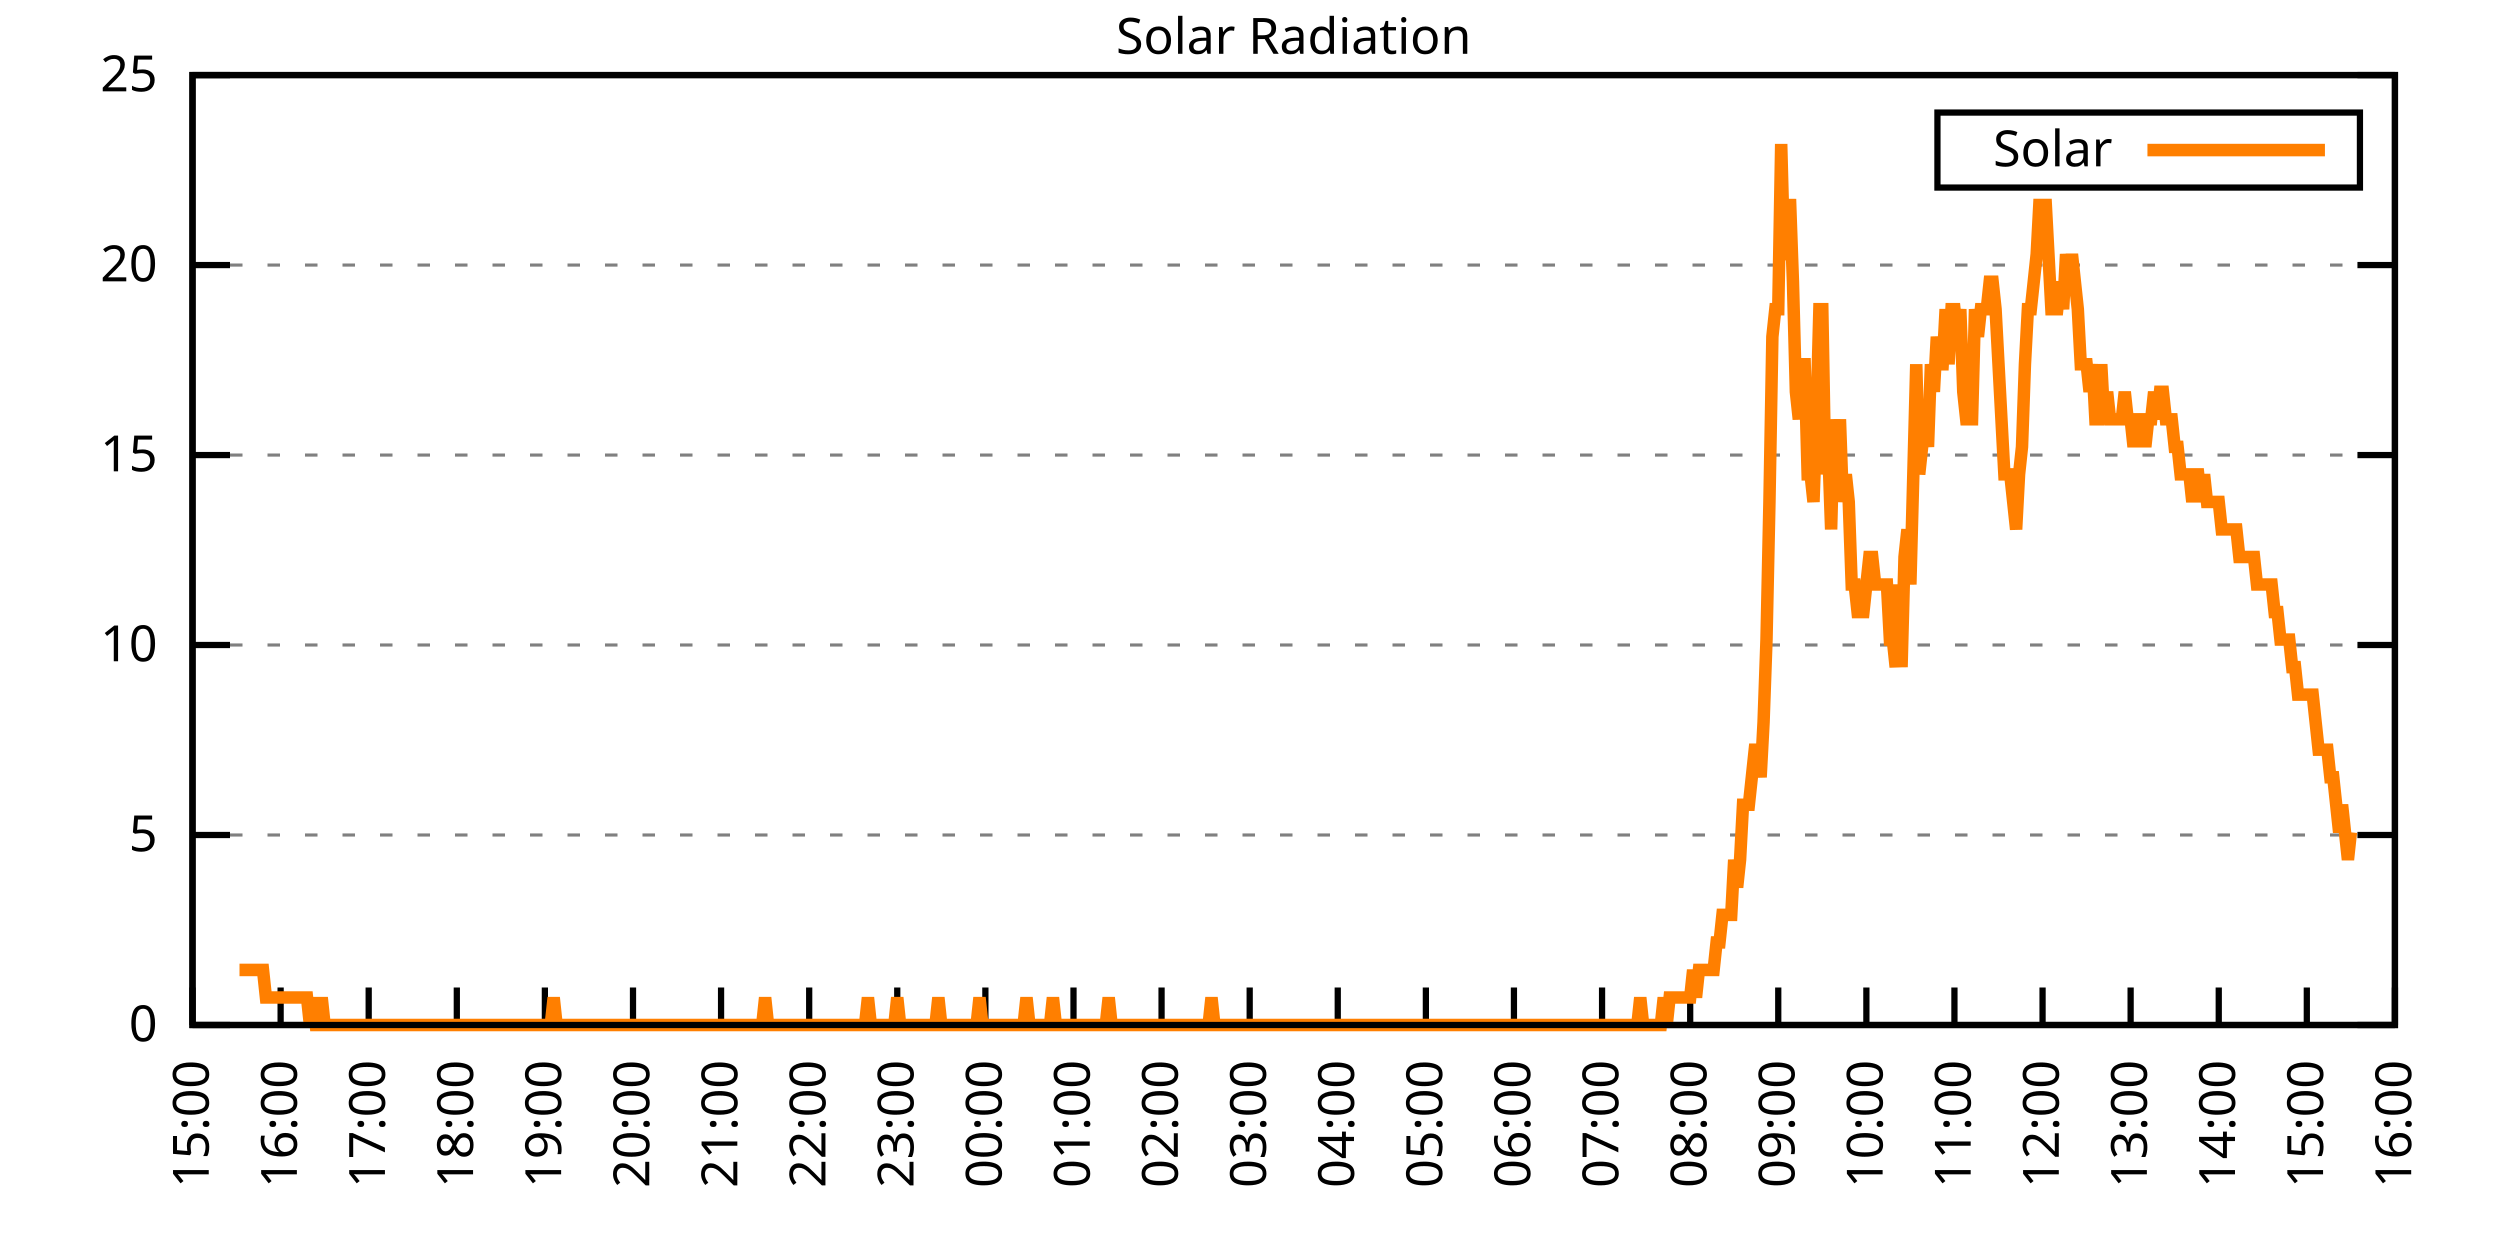
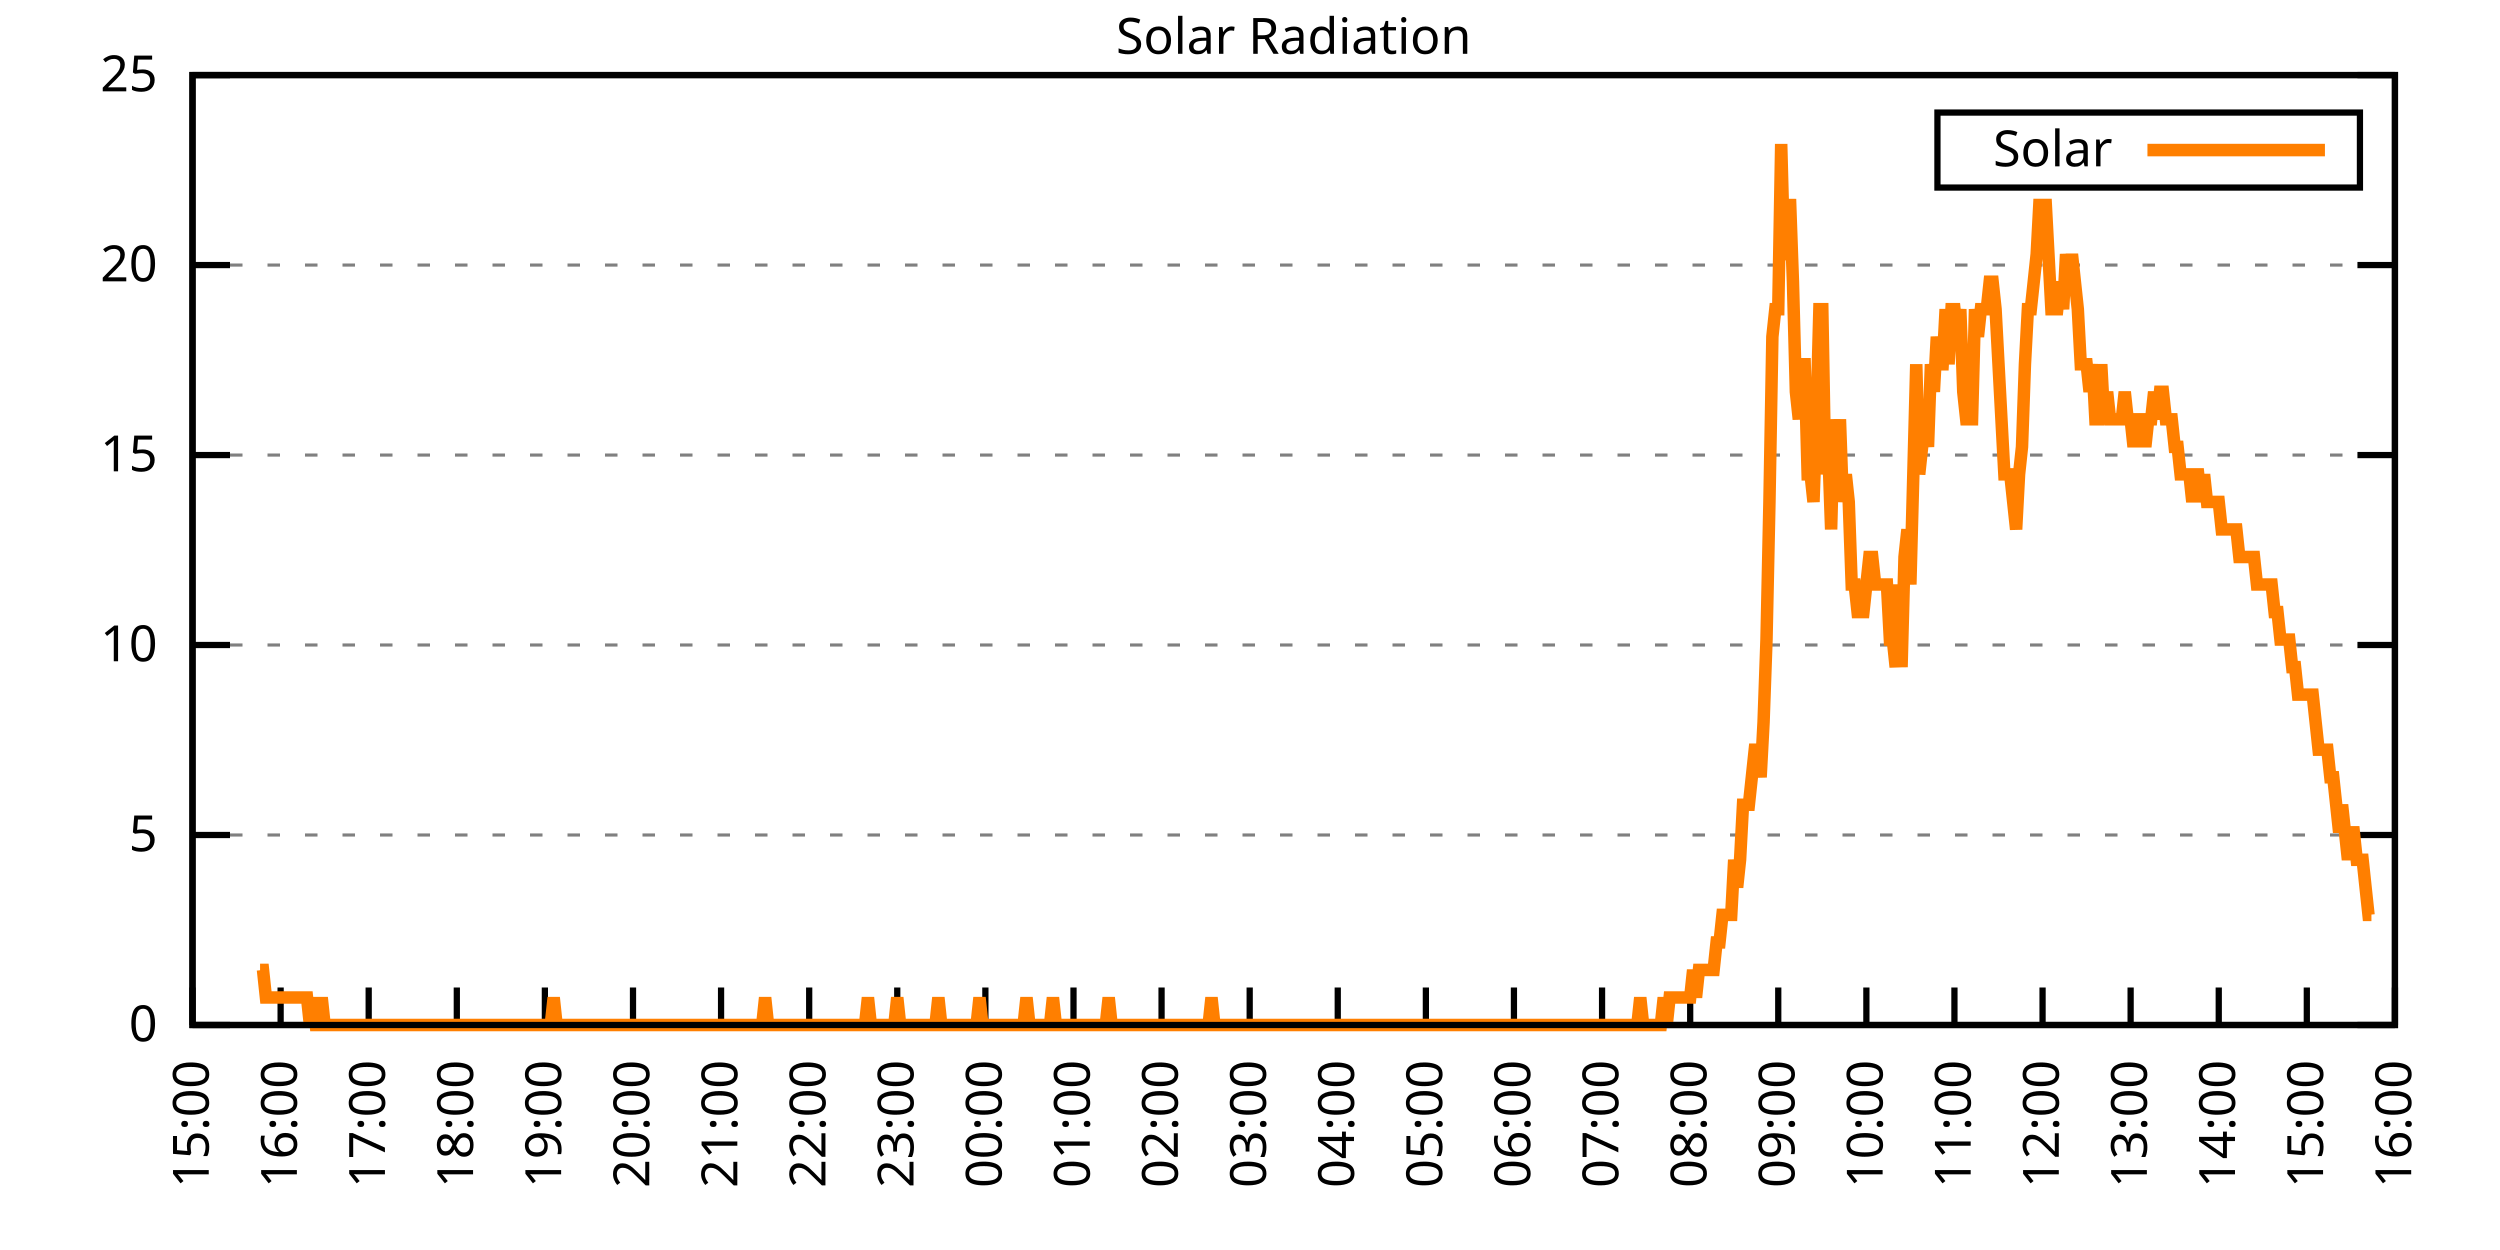
<svg xmlns="http://www.w3.org/2000/svg" xmlns:xlink="http://www.w3.org/1999/xlink" width="400" height="200" viewBox="0 0 400 200">
  <g id="gnuplot_canvas">
    <rect x="0" y="0" width="400" height="200" fill="none" />
    <defs>
      <circle id="gpDot" r="0.5" stroke-width="0.5" stroke="currentColor" />
      <path id="gpPt0" stroke-width="0.333" stroke="currentColor" d="M-1,0 h2 M0,-1 v2" />
      <path id="gpPt1" stroke-width="0.333" stroke="currentColor" d="M-1,-1 L1,1 M1,-1 L-1,1" />
      <path id="gpPt2" stroke-width="0.333" stroke="currentColor" d="M-1,0 L1,0 M0,-1 L0,1 M-1,-1 L1,1 M-1,1 L1,-1" />
      <rect id="gpPt3" stroke-width="0.333" stroke="currentColor" x="-1" y="-1" width="2" height="2" />
      <rect id="gpPt4" stroke-width="0.333" stroke="currentColor" fill="currentColor" x="-1" y="-1" width="2" height="2" />
      <circle id="gpPt5" stroke-width="0.333" stroke="currentColor" cx="0" cy="0" r="1" />
      <use xlink:href="#gpPt5" id="gpPt6" fill="currentColor" stroke="none" />
      <path id="gpPt7" stroke-width="0.333" stroke="currentColor" d="M0,-1.33 L-1.33,0.67 L1.33,0.67 z" />
      <use xlink:href="#gpPt7" id="gpPt8" fill="currentColor" stroke="none" />
      <use xlink:href="#gpPt7" id="gpPt9" stroke="currentColor" transform="rotate(180)" />
      <use xlink:href="#gpPt9" id="gpPt10" fill="currentColor" stroke="none" />
      <use xlink:href="#gpPt3" id="gpPt11" stroke="currentColor" transform="rotate(45)" />
      <use xlink:href="#gpPt11" id="gpPt12" fill="currentColor" stroke="none" />
      <path id="gpPt13" stroke-width="0.333" stroke="currentColor" d="M0,1.330 L1.265,0.411 L0.782,-1.067 L-0.782,-1.076 L-1.265,0.411 z" />
      <use xlink:href="#gpPt13" id="gpPt14" fill="currentColor" stroke="none" />
      <filter id="textbox" filterUnits="objectBoundingBox" x="0" y="0" height="1" width="1">
        <feFlood flood-color="white" flood-opacity="1" result="bgnd" />
        <feComposite in="SourceGraphic" in2="bgnd" operator="atop" />
      </filter>
      <filter id="greybox" filterUnits="objectBoundingBox" x="0" y="0" height="1" width="1">
        <feFlood flood-color="lightgrey" flood-opacity="1" result="grey" />
        <feComposite in="SourceGraphic" in2="grey" operator="atop" />
      </filter>
    </defs>
    <g fill="none" color="white" stroke="currentColor" stroke-width="1.00" stroke-linecap="butt" stroke-linejoin="miter">
</g>
    <g fill="none" color="black" stroke="currentColor" stroke-width="1.00" stroke-linecap="butt" stroke-linejoin="miter">
      <g stroke="none" shape-rendering="crispEdges">
        <polygon fill="rgb(255, 255, 255)" points="30.80,164.00 383.18,164.00 383.18,12.02 30.80,12.02 " />
      </g>
    </g>
    <g fill="none" color="black" stroke="currentColor" stroke-width="1.00" stroke-linecap="butt" stroke-linejoin="miter">
</g>
    <g fill="none" color="black" stroke="black" stroke-width="0.50" stroke-linecap="butt" stroke-linejoin="miter">
</g>
    <g fill="none" color="gray" stroke="currentColor" stroke-width="0.50" stroke-linecap="butt" stroke-linejoin="miter">
      <path stroke="gray" stroke-dasharray="2,4" class="gridline" d="M30.80,164.00 L383.19,164.00  " />
    </g>
    <g fill="none" color="gray" stroke="gray" stroke-width="1.00" stroke-linecap="butt" stroke-linejoin="miter">
</g>
    <g fill="none" color="black" stroke="currentColor" stroke-width="1.00" stroke-linecap="butt" stroke-linejoin="miter">
      <path stroke="black" d="M30.80,164.00 L36.80,164.00 M383.19,164.00 L377.19,164.00  " />
      <g transform="translate(25.20,166.60)" stroke="none" fill="black" font-family="Sans" font-size="8.00" text-anchor="end">
        <text>
          <tspan font-family="Sans"> 0</tspan>
        </text>
      </g>
    </g>
    <g fill="none" color="black" stroke="currentColor" stroke-width="1.00" stroke-linecap="butt" stroke-linejoin="miter">
</g>
    <g fill="none" color="black" stroke="black" stroke-width="0.50" stroke-linecap="butt" stroke-linejoin="miter">
</g>
    <g fill="none" color="gray" stroke="currentColor" stroke-width="0.50" stroke-linecap="butt" stroke-linejoin="miter">
      <path stroke="gray" stroke-dasharray="2,4" class="gridline" d="M30.80,133.60 L383.19,133.60  " />
    </g>
    <g fill="none" color="gray" stroke="gray" stroke-width="1.00" stroke-linecap="butt" stroke-linejoin="miter">
</g>
    <g fill="none" color="black" stroke="currentColor" stroke-width="1.00" stroke-linecap="butt" stroke-linejoin="miter">
      <path stroke="black" d="M30.80,133.60 L36.80,133.60 M383.19,133.60 L377.19,133.60  " />
      <g transform="translate(25.20,136.20)" stroke="none" fill="black" font-family="Sans" font-size="8.00" text-anchor="end">
        <text>
          <tspan font-family="Sans"> 5</tspan>
        </text>
      </g>
    </g>
    <g fill="none" color="black" stroke="currentColor" stroke-width="1.00" stroke-linecap="butt" stroke-linejoin="miter">
</g>
    <g fill="none" color="black" stroke="black" stroke-width="0.50" stroke-linecap="butt" stroke-linejoin="miter">
</g>
    <g fill="none" color="gray" stroke="currentColor" stroke-width="0.50" stroke-linecap="butt" stroke-linejoin="miter">
      <path stroke="gray" stroke-dasharray="2,4" class="gridline" d="M30.80,103.20 L383.19,103.20  " />
    </g>
    <g fill="none" color="gray" stroke="gray" stroke-width="1.00" stroke-linecap="butt" stroke-linejoin="miter">
</g>
    <g fill="none" color="black" stroke="currentColor" stroke-width="1.00" stroke-linecap="butt" stroke-linejoin="miter">
      <path stroke="black" d="M30.80,103.20 L36.80,103.20 M383.19,103.20 L377.19,103.20  " />
      <g transform="translate(25.20,105.80)" stroke="none" fill="black" font-family="Sans" font-size="8.00" text-anchor="end">
        <text>
          <tspan font-family="Sans"> 10</tspan>
        </text>
      </g>
    </g>
    <g fill="none" color="black" stroke="currentColor" stroke-width="1.00" stroke-linecap="butt" stroke-linejoin="miter">
</g>
    <g fill="none" color="black" stroke="black" stroke-width="0.50" stroke-linecap="butt" stroke-linejoin="miter">
</g>
    <g fill="none" color="gray" stroke="currentColor" stroke-width="0.50" stroke-linecap="butt" stroke-linejoin="miter">
      <path stroke="gray" stroke-dasharray="2,4" class="gridline" d="M30.80,72.81 L383.19,72.81  " />
    </g>
    <g fill="none" color="gray" stroke="gray" stroke-width="1.00" stroke-linecap="butt" stroke-linejoin="miter">
</g>
    <g fill="none" color="black" stroke="currentColor" stroke-width="1.00" stroke-linecap="butt" stroke-linejoin="miter">
      <path stroke="black" d="M30.80,72.81 L36.80,72.81 M383.19,72.81 L377.19,72.81  " />
      <g transform="translate(25.20,75.41)" stroke="none" fill="black" font-family="Sans" font-size="8.00" text-anchor="end">
        <text>
          <tspan font-family="Sans"> 15</tspan>
        </text>
      </g>
    </g>
    <g fill="none" color="black" stroke="currentColor" stroke-width="1.00" stroke-linecap="butt" stroke-linejoin="miter">
</g>
    <g fill="none" color="black" stroke="black" stroke-width="0.50" stroke-linecap="butt" stroke-linejoin="miter">
</g>
    <g fill="none" color="gray" stroke="currentColor" stroke-width="0.50" stroke-linecap="butt" stroke-linejoin="miter">
      <path stroke="gray" stroke-dasharray="2,4" class="gridline" d="M30.80,42.41 L383.19,42.41  " />
    </g>
    <g fill="none" color="gray" stroke="gray" stroke-width="1.00" stroke-linecap="butt" stroke-linejoin="miter">
</g>
    <g fill="none" color="black" stroke="currentColor" stroke-width="1.00" stroke-linecap="butt" stroke-linejoin="miter">
      <path stroke="black" d="M30.80,42.41 L36.80,42.41 M383.19,42.41 L377.19,42.41  " />
      <g transform="translate(25.20,45.01)" stroke="none" fill="black" font-family="Sans" font-size="8.00" text-anchor="end">
        <text>
          <tspan font-family="Sans"> 20</tspan>
        </text>
      </g>
    </g>
    <g fill="none" color="black" stroke="currentColor" stroke-width="1.00" stroke-linecap="butt" stroke-linejoin="miter">
</g>
    <g fill="none" color="black" stroke="black" stroke-width="0.50" stroke-linecap="butt" stroke-linejoin="miter">
</g>
    <g fill="none" color="gray" stroke="currentColor" stroke-width="0.50" stroke-linecap="butt" stroke-linejoin="miter">
      <path stroke="gray" stroke-dasharray="2,4" class="gridline" d="M30.80,12.01 L383.19,12.01  " />
    </g>
    <g fill="none" color="gray" stroke="gray" stroke-width="1.00" stroke-linecap="butt" stroke-linejoin="miter">
</g>
    <g fill="none" color="black" stroke="currentColor" stroke-width="1.00" stroke-linecap="butt" stroke-linejoin="miter">
      <path stroke="black" d="M30.80,12.01 L36.80,12.01 M383.19,12.01 L377.19,12.01  " />
      <g transform="translate(25.20,14.61)" stroke="none" fill="black" font-family="Sans" font-size="8.00" text-anchor="end">
        <text>
          <tspan font-family="Sans"> 25</tspan>
        </text>
      </g>
    </g>
    <g fill="none" color="black" stroke="currentColor" stroke-width="1.00" stroke-linecap="butt" stroke-linejoin="miter">
      <path stroke="black" d="M30.80,164.00 L30.80,158.00  " />
      <g transform="translate(33.40,169.60) rotate(270.00)" stroke="none" fill="black" font-family="Sans" font-size="8.00" text-anchor="end">
        <text>
          <tspan font-family="Sans">15:00</tspan>
        </text>
      </g>
    </g>
    <g fill="none" color="black" stroke="currentColor" stroke-width="1.00" stroke-linecap="butt" stroke-linejoin="miter">
      <path stroke="black" d="M44.90,164.00 L44.90,158.00  " />
      <g transform="translate(47.50,169.60) rotate(270.00)" stroke="none" fill="black" font-family="Sans" font-size="8.00" text-anchor="end">
        <text>
          <tspan font-family="Sans">16:00</tspan>
        </text>
      </g>
    </g>
    <g fill="none" color="black" stroke="currentColor" stroke-width="1.00" stroke-linecap="butt" stroke-linejoin="miter">
      <path stroke="black" d="M58.99,164.00 L58.99,158.00  " />
      <g transform="translate(61.59,169.60) rotate(270.00)" stroke="none" fill="black" font-family="Sans" font-size="8.00" text-anchor="end">
        <text>
          <tspan font-family="Sans">17:00</tspan>
        </text>
      </g>
    </g>
    <g fill="none" color="black" stroke="currentColor" stroke-width="1.00" stroke-linecap="butt" stroke-linejoin="miter">
      <path stroke="black" d="M73.09,164.00 L73.09,158.00  " />
      <g transform="translate(75.69,169.60) rotate(270.00)" stroke="none" fill="black" font-family="Sans" font-size="8.00" text-anchor="end">
        <text>
          <tspan font-family="Sans">18:00</tspan>
        </text>
      </g>
    </g>
    <g fill="none" color="black" stroke="currentColor" stroke-width="1.00" stroke-linecap="butt" stroke-linejoin="miter">
      <path stroke="black" d="M87.18,164.00 L87.18,158.00  " />
      <g transform="translate(89.78,169.60) rotate(270.00)" stroke="none" fill="black" font-family="Sans" font-size="8.00" text-anchor="end">
        <text>
          <tspan font-family="Sans">19:00</tspan>
        </text>
      </g>
    </g>
    <g fill="none" color="black" stroke="currentColor" stroke-width="1.00" stroke-linecap="butt" stroke-linejoin="miter">
      <path stroke="black" d="M101.28,164.00 L101.28,158.00  " />
      <g transform="translate(103.88,169.60) rotate(270.00)" stroke="none" fill="black" font-family="Sans" font-size="8.00" text-anchor="end">
        <text>
          <tspan font-family="Sans">20:00</tspan>
        </text>
      </g>
    </g>
    <g fill="none" color="black" stroke="currentColor" stroke-width="1.00" stroke-linecap="butt" stroke-linejoin="miter">
      <path stroke="black" d="M115.37,164.00 L115.37,158.00  " />
      <g transform="translate(117.97,169.60) rotate(270.00)" stroke="none" fill="black" font-family="Sans" font-size="8.00" text-anchor="end">
        <text>
          <tspan font-family="Sans">21:00</tspan>
        </text>
      </g>
    </g>
    <g fill="none" color="black" stroke="currentColor" stroke-width="1.00" stroke-linecap="butt" stroke-linejoin="miter">
      <path stroke="black" d="M129.47,164.00 L129.47,158.00  " />
      <g transform="translate(132.07,169.60) rotate(270.00)" stroke="none" fill="black" font-family="Sans" font-size="8.00" text-anchor="end">
        <text>
          <tspan font-family="Sans">22:00</tspan>
        </text>
      </g>
    </g>
    <g fill="none" color="black" stroke="currentColor" stroke-width="1.00" stroke-linecap="butt" stroke-linejoin="miter">
      <path stroke="black" d="M143.56,164.00 L143.56,158.00  " />
      <g transform="translate(146.16,169.60) rotate(270.00)" stroke="none" fill="black" font-family="Sans" font-size="8.00" text-anchor="end">
        <text>
          <tspan font-family="Sans">23:00</tspan>
        </text>
      </g>
    </g>
    <g fill="none" color="black" stroke="currentColor" stroke-width="1.00" stroke-linecap="butt" stroke-linejoin="miter">
      <path stroke="black" d="M157.66,164.00 L157.66,158.00  " />
      <g transform="translate(160.26,169.60) rotate(270.00)" stroke="none" fill="black" font-family="Sans" font-size="8.00" text-anchor="end">
        <text>
          <tspan font-family="Sans">00:00</tspan>
        </text>
      </g>
    </g>
    <g fill="none" color="black" stroke="currentColor" stroke-width="1.00" stroke-linecap="butt" stroke-linejoin="miter">
      <path stroke="black" d="M171.76,164.00 L171.76,158.00  " />
      <g transform="translate(174.36,169.60) rotate(270.00)" stroke="none" fill="black" font-family="Sans" font-size="8.00" text-anchor="end">
        <text>
          <tspan font-family="Sans">01:00</tspan>
        </text>
      </g>
    </g>
    <g fill="none" color="black" stroke="currentColor" stroke-width="1.00" stroke-linecap="butt" stroke-linejoin="miter">
      <path stroke="black" d="M185.85,164.00 L185.85,158.00  " />
      <g transform="translate(188.45,169.60) rotate(270.00)" stroke="none" fill="black" font-family="Sans" font-size="8.00" text-anchor="end">
        <text>
          <tspan font-family="Sans">02:00</tspan>
        </text>
      </g>
    </g>
    <g fill="none" color="black" stroke="currentColor" stroke-width="1.00" stroke-linecap="butt" stroke-linejoin="miter">
      <path stroke="black" d="M199.95,164.00 L199.95,158.00  " />
      <g transform="translate(202.55,169.60) rotate(270.00)" stroke="none" fill="black" font-family="Sans" font-size="8.00" text-anchor="end">
        <text>
          <tspan font-family="Sans">03:00</tspan>
        </text>
      </g>
    </g>
    <g fill="none" color="black" stroke="currentColor" stroke-width="1.00" stroke-linecap="butt" stroke-linejoin="miter">
      <path stroke="black" d="M214.04,164.00 L214.04,158.00  " />
      <g transform="translate(216.64,169.60) rotate(270.00)" stroke="none" fill="black" font-family="Sans" font-size="8.00" text-anchor="end">
        <text>
          <tspan font-family="Sans">04:00</tspan>
        </text>
      </g>
    </g>
    <g fill="none" color="black" stroke="currentColor" stroke-width="1.00" stroke-linecap="butt" stroke-linejoin="miter">
      <path stroke="black" d="M228.14,164.00 L228.14,158.00  " />
      <g transform="translate(230.74,169.60) rotate(270.00)" stroke="none" fill="black" font-family="Sans" font-size="8.00" text-anchor="end">
        <text>
          <tspan font-family="Sans">05:00</tspan>
        </text>
      </g>
    </g>
    <g fill="none" color="black" stroke="currentColor" stroke-width="1.00" stroke-linecap="butt" stroke-linejoin="miter">
      <path stroke="black" d="M242.23,164.00 L242.23,158.00  " />
      <g transform="translate(244.83,169.60) rotate(270.00)" stroke="none" fill="black" font-family="Sans" font-size="8.00" text-anchor="end">
        <text>
          <tspan font-family="Sans">06:00</tspan>
        </text>
      </g>
    </g>
    <g fill="none" color="black" stroke="currentColor" stroke-width="1.00" stroke-linecap="butt" stroke-linejoin="miter">
      <path stroke="black" d="M256.33,164.00 L256.33,158.00  " />
      <g transform="translate(258.93,169.60) rotate(270.00)" stroke="none" fill="black" font-family="Sans" font-size="8.00" text-anchor="end">
        <text>
          <tspan font-family="Sans">07:00</tspan>
        </text>
      </g>
    </g>
    <g fill="none" color="black" stroke="currentColor" stroke-width="1.00" stroke-linecap="butt" stroke-linejoin="miter">
      <path stroke="black" d="M270.43,164.00 L270.43,158.00  " />
      <g transform="translate(273.03,169.60) rotate(270.00)" stroke="none" fill="black" font-family="Sans" font-size="8.00" text-anchor="end">
        <text>
          <tspan font-family="Sans">08:00</tspan>
        </text>
      </g>
    </g>
    <g fill="none" color="black" stroke="currentColor" stroke-width="1.00" stroke-linecap="butt" stroke-linejoin="miter">
      <path stroke="black" d="M284.52,164.00 L284.52,158.00  " />
      <g transform="translate(287.12,169.60) rotate(270.00)" stroke="none" fill="black" font-family="Sans" font-size="8.00" text-anchor="end">
        <text>
          <tspan font-family="Sans">09:00</tspan>
        </text>
      </g>
    </g>
    <g fill="none" color="black" stroke="currentColor" stroke-width="1.00" stroke-linecap="butt" stroke-linejoin="miter">
      <path stroke="black" d="M298.62,164.00 L298.62,158.00  " />
      <g transform="translate(301.22,169.60) rotate(270.00)" stroke="none" fill="black" font-family="Sans" font-size="8.00" text-anchor="end">
        <text>
          <tspan font-family="Sans">10:00</tspan>
        </text>
      </g>
    </g>
    <g fill="none" color="black" stroke="currentColor" stroke-width="1.00" stroke-linecap="butt" stroke-linejoin="miter">
      <path stroke="black" d="M312.71,164.00 L312.71,158.00  " />
      <g transform="translate(315.31,169.60) rotate(270.00)" stroke="none" fill="black" font-family="Sans" font-size="8.00" text-anchor="end">
        <text>
          <tspan font-family="Sans">11:00</tspan>
        </text>
      </g>
    </g>
    <g fill="none" color="black" stroke="currentColor" stroke-width="1.00" stroke-linecap="butt" stroke-linejoin="miter">
      <path stroke="black" d="M326.81,164.00 L326.81,158.00  " />
      <g transform="translate(329.41,169.60) rotate(270.00)" stroke="none" fill="black" font-family="Sans" font-size="8.00" text-anchor="end">
        <text>
          <tspan font-family="Sans">12:00</tspan>
        </text>
      </g>
    </g>
    <g fill="none" color="black" stroke="currentColor" stroke-width="1.00" stroke-linecap="butt" stroke-linejoin="miter">
      <path stroke="black" d="M340.90,164.00 L340.90,158.00  " />
      <g transform="translate(343.50,169.60) rotate(270.00)" stroke="none" fill="black" font-family="Sans" font-size="8.00" text-anchor="end">
        <text>
          <tspan font-family="Sans">13:00</tspan>
        </text>
      </g>
    </g>
    <g fill="none" color="black" stroke="currentColor" stroke-width="1.00" stroke-linecap="butt" stroke-linejoin="miter">
      <path stroke="black" d="M355.00,164.00 L355.00,158.00  " />
      <g transform="translate(357.60,169.60) rotate(270.00)" stroke="none" fill="black" font-family="Sans" font-size="8.00" text-anchor="end">
        <text>
          <tspan font-family="Sans">14:00</tspan>
        </text>
      </g>
    </g>
    <g fill="none" color="black" stroke="currentColor" stroke-width="1.00" stroke-linecap="butt" stroke-linejoin="miter">
      <path stroke="black" d="M369.09,164.00 L369.09,158.00  " />
      <g transform="translate(371.69,169.60) rotate(270.00)" stroke="none" fill="black" font-family="Sans" font-size="8.00" text-anchor="end">
        <text>
          <tspan font-family="Sans">15:00</tspan>
        </text>
      </g>
    </g>
    <g fill="none" color="black" stroke="currentColor" stroke-width="1.00" stroke-linecap="butt" stroke-linejoin="miter">
      <path stroke="black" d="M383.19,164.00 L383.19,158.00  " />
      <g transform="translate(385.79,169.60) rotate(270.00)" stroke="none" fill="black" font-family="Sans" font-size="8.00" text-anchor="end">
        <text>
          <tspan font-family="Sans">16:00</tspan>
        </text>
      </g>
    </g>
    <g fill="none" color="black" stroke="currentColor" stroke-width="1.00" stroke-linecap="butt" stroke-linejoin="miter">
</g>
    <g fill="none" color="black" stroke="currentColor" stroke-width="1.00" stroke-linecap="butt" stroke-linejoin="miter">
      <path stroke="black" d="M30.80,12.01 L30.80,164.00 L383.19,164.00 L383.19,12.01 L30.80,12.01 Z  " />
    </g>
    <g fill="none" color="black" stroke="currentColor" stroke-width="1.00" stroke-linecap="butt" stroke-linejoin="miter">
</g>
    <g fill="none" color="black" stroke="currentColor" stroke-width="1.00" stroke-linecap="butt" stroke-linejoin="miter">
      <path stroke="black" d="M309.99,30.01 L309.99,18.01 L377.59,18.01 L377.59,30.01 L309.99,30.01 Z  " />
    </g>
    <g id="Solar_Radiation_plot_1">
      <g fill="none" color="white" stroke="black" stroke-width="2.00" stroke-linecap="butt" stroke-linejoin="miter">
</g>
      <g fill="none" color="black" stroke="currentColor" stroke-width="2.00" stroke-linecap="butt" stroke-linejoin="miter">
        <g transform="translate(337.99,26.61)" stroke="none" fill="black" font-family="Sans" font-size="8.00" text-anchor="end">
          <text>
            <tspan font-family="Sans">Solar</tspan>
          </text>
        </g>
      </g>
      <g fill="none" color="black" stroke="currentColor" stroke-width="2.00" stroke-linecap="butt" stroke-linejoin="miter">
-         <path stroke="rgb(255, 127,   0)" d="M343.59,24.01 L371.99,24.01 M38.32,155.19 L38.79,155.19 L39.26,155.19 L39.73,155.19 L40.20,155.19 L40.67,155.19   L41.14,155.19 L41.61,155.19 L42.08,155.19 L42.55,159.60 L43.02,159.60 L43.49,159.60 L43.96,159.60 L44.43,159.60   L44.90,159.60 L45.37,159.60 L45.84,159.60 L46.31,159.60 L46.78,159.60 L47.24,159.60 L47.71,159.60 L48.18,159.60   L48.65,159.60 L49.12,159.60 L49.59,164.00 L50.06,159.60 L50.53,164.00 L51.00,164.00 L51.47,159.60 L51.94,164.00   L52.41,164.00 L52.88,164.00 L53.35,164.00 L53.82,164.00 L54.29,164.00 L54.76,164.00 L55.23,164.00 L55.70,164.00   L56.17,164.00 L56.64,164.00 L57.11,164.00 L57.58,164.00 L58.05,164.00 L58.52,164.00 L58.99,164.00 L59.46,164.00   L59.93,164.00 L60.40,164.00 L60.87,164.00 L61.34,164.00 L61.81,164.00 L62.28,164.00 L62.75,164.00 L63.22,164.00   L63.69,164.00 L64.16,164.00 L64.63,164.00 L65.10,164.00 L65.57,164.00 L66.04,164.00 L66.51,164.00 L66.98,164.00   L67.45,164.00 L67.92,164.00 L68.39,164.00 L68.86,164.00 L69.33,164.00 L69.80,164.00 L70.27,164.00 L70.74,164.00   L71.21,164.00 L71.68,164.00 L72.15,164.00 L72.62,164.00 L73.09,164.00 L73.56,164.00 L74.03,164.00 L74.50,164.00   L74.97,164.00 L75.44,164.00 L75.91,164.00 L76.38,164.00 L76.85,164.00 L77.32,164.00 L77.79,164.00 L78.26,164.00   L78.73,164.00 L79.19,164.00 L79.66,164.00 L80.13,164.00 L80.60,164.00 L81.07,164.00 L81.54,164.00 L82.01,164.00   L82.48,164.00 L82.95,164.00 L83.42,164.00 L83.89,164.00 L84.36,164.00 L84.83,164.00 L85.30,164.00 L85.77,164.00   L86.24,164.00 L86.71,164.00 L87.18,164.00 L87.65,164.00 L88.12,164.00 L88.59,159.60 L89.06,164.00 L89.53,164.00   L90.00,164.00 L90.47,164.00 L90.94,164.00 L91.41,164.00 L91.88,164.00 L92.35,164.00 L92.82,164.00 L93.29,164.00   L93.76,164.00 L94.23,164.00 L94.70,164.00 L95.17,164.00 L95.64,164.00 L96.11,164.00 L96.58,164.00 L97.05,164.00   L97.52,164.00 L97.99,164.00 L98.46,164.00 L98.93,164.00 L99.40,164.00 L99.87,164.00 L100.34,164.00 L100.81,164.00   L101.28,164.00 L101.75,164.00 L102.22,164.00 L102.69,164.00 L103.16,164.00 L103.63,164.00 L104.10,164.00 L104.57,164.00   L105.04,164.00 L105.51,164.00 L105.98,164.00 L106.45,164.00 L106.92,164.00 L107.39,164.00 L107.86,164.00 L108.33,164.00   L108.80,164.00 L109.27,164.00 L109.74,164.00 L110.21,164.00 L110.68,164.00 L111.14,164.00 L111.61,164.00 L112.08,164.00   L112.55,164.00 L113.02,164.00 L113.49,164.00 L113.96,164.00 L114.43,164.00 L114.90,164.00 L115.37,164.00 L115.84,164.00   L116.31,164.00 L116.78,164.00 L117.25,164.00 L117.72,164.00 L118.19,164.00 L118.66,164.00 L119.13,164.00 L119.60,164.00   L120.07,164.00 L120.54,164.00 L121.01,164.00 L121.48,164.00 L121.95,164.00 L122.42,159.60 L122.89,164.00 L123.36,164.00   L123.83,164.00 L124.30,164.00 L124.77,164.00 L125.24,164.00 L125.71,164.00 L126.18,164.00 L126.65,164.00 L127.12,164.00   L127.59,164.00 L128.06,164.00 L128.53,164.00 L129.00,164.00 L129.47,164.00 L129.94,164.00 L130.41,164.00 L130.88,164.00   L131.35,164.00 L131.82,164.00 L132.29,164.00 L132.76,164.00 L133.23,164.00 L133.70,164.00 L134.17,164.00 L134.64,164.00   L135.11,164.00 L135.58,164.00 L136.05,164.00 L136.52,164.00 L136.99,164.00 L137.46,164.00 L137.93,164.00 L138.40,164.00   L138.87,159.60 L139.34,164.00 L139.81,164.00 L140.28,164.00 L140.75,164.00 L141.22,164.00 L141.69,164.00 L142.16,164.00   L142.63,164.00 L143.09,164.00 L143.56,159.60 L144.03,164.00 L144.50,164.00 L144.97,164.00 L145.44,164.00 L145.91,164.00   L146.38,164.00 L146.85,164.00 L147.32,164.00 L147.79,164.00 L148.26,164.00 L148.73,164.00 L149.20,164.00 L149.67,164.00   L150.14,159.60 L150.61,164.00 L151.08,164.00 L151.55,164.00 L152.02,164.00 L152.49,164.00 L152.96,164.00 L153.43,164.00   L153.90,164.00 L154.37,164.00 L154.84,164.00 L155.31,164.00 L155.78,164.00 L156.25,164.00 L156.72,159.60 L157.19,164.00   L157.66,164.00 L158.13,164.00 L158.60,164.00 L159.07,164.00 L159.54,164.00 L160.01,164.00 L160.48,164.00 L160.95,164.00   L161.42,164.00 L161.89,164.00 L162.36,164.00 L162.83,164.00 L163.30,164.00 L163.77,164.00 L164.24,159.60 L164.71,164.00   L165.18,164.00 L165.65,164.00 L166.12,164.00 L166.59,164.00 L167.06,164.00 L167.53,164.00 L168.00,164.00 L168.47,159.60   L168.94,164.00 L169.41,164.00 L169.88,164.00 L170.35,164.00 L170.82,164.00 L171.29,164.00 L171.76,164.00 L172.23,164.00   L172.70,164.00 L173.17,164.00 L173.64,164.00 L174.11,164.00 L174.58,164.00 L175.04,164.00 L175.51,164.00 L175.98,164.00   L176.45,164.00 L176.92,164.00 L177.39,159.60 L177.86,164.00 L178.33,164.00 L178.80,164.00 L179.27,164.00 L179.74,164.00   L180.21,164.00 L180.68,164.00 L181.15,164.00 L181.62,164.00 L182.09,164.00 L182.56,164.00 L183.03,164.00 L183.50,164.00   L183.97,164.00 L184.44,164.00 L184.91,164.00 L185.38,164.00 L185.85,164.00 L186.32,164.00 L186.79,164.00 L187.26,164.00   L187.73,164.00 L188.20,164.00 L188.67,164.00 L189.14,164.00 L189.61,164.00 L190.08,164.00 L190.55,164.00 L191.02,164.00   L191.49,164.00 L191.96,164.00 L192.43,164.00 L192.90,164.00 L193.37,164.00 L193.84,159.60 L194.31,164.00 L194.78,164.00   L195.25,164.00 L195.72,164.00 L196.19,164.00 L196.66,164.00 L197.13,164.00 L197.60,164.00 L198.07,164.00 L198.54,164.00   L199.01,164.00 L199.48,164.00 L199.95,164.00 L200.42,164.00 L200.89,164.00 L201.36,164.00 L201.83,164.00 L202.30,164.00   L202.77,164.00 L203.24,164.00 L203.71,164.00 L204.18,164.00 L204.65,164.00 L205.12,164.00 L205.59,164.00 L206.06,164.00   L206.53,164.00 L207.00,164.00 L207.46,164.00 L207.93,164.00 L208.40,164.00 L208.87,164.00 L209.34,164.00 L209.81,164.00   L210.28,164.00 L210.75,164.00 L211.22,164.00 L211.69,164.00 L212.16,164.00 L212.63,164.00 L213.10,164.00 L213.57,164.00   L214.04,164.00 L214.51,164.00 L214.98,164.00 L215.45,164.00 L215.92,164.00 L216.39,164.00 L216.86,164.00 L217.33,164.00   L217.80,164.00 L218.27,164.00 L218.74,164.00 L219.21,164.00 L219.68,164.00 L220.15,164.00 L220.62,164.00 L221.09,164.00   L221.56,164.00 L222.03,164.00 L222.50,164.00 L222.97,164.00 L223.44,164.00 L223.91,164.00 L224.38,164.00 L224.85,164.00   L225.32,164.00 L225.79,164.00 L226.26,164.00 L226.73,164.00 L227.20,164.00 L227.67,164.00 L228.14,164.00 L228.61,164.00   L229.08,164.00 L229.55,164.00 L230.02,164.00 L230.49,164.00 L230.96,164.00 L231.43,164.00 L231.90,164.00 L232.37,164.00   L232.84,164.00 L233.31,164.00 L233.78,164.00 L234.25,164.00 L234.72,164.00 L235.19,164.00 L235.66,164.00 L236.13,164.00   L236.60,164.00 L237.07,164.00 L237.54,164.00 L238.01,164.00 L238.48,164.00 L238.95,164.00 L239.41,164.00 L239.88,164.00   L240.35,164.00 L240.82,164.00 L241.29,164.00 L241.76,164.00 L242.23,164.00 L242.70,164.00 L243.17,164.00 L243.64,164.00   L244.11,164.00 L244.58,164.00 L245.05,164.00 L245.52,164.00 L245.99,164.00 L246.46,164.00 L246.93,164.00 L247.40,164.00   L247.87,164.00 L248.34,164.00 L248.81,164.00 L249.28,164.00 L249.75,164.00 L250.22,164.00 L250.69,164.00 L251.16,164.00   L251.63,164.00 L252.10,164.00 L252.57,164.00 L253.04,164.00 L253.51,164.00 L253.98,164.00 L254.45,164.00 L254.92,164.00   L255.39,164.00 L255.86,164.00 L256.33,164.00 L256.80,164.00 L257.27,164.00 L257.74,164.00 L258.21,164.00 L258.68,164.00   L259.15,164.00 L259.62,164.00 L260.09,164.00 L260.56,164.00 L261.03,164.00 L261.50,164.00 L261.97,164.00 L262.44,159.60   L262.91,164.00 L263.38,164.00 L263.85,164.00 L264.32,164.00 L264.79,164.00 L265.26,164.00 L265.73,164.00 L266.20,159.60   L266.67,164.00 L267.14,159.60 L267.61,159.60 L268.08,159.60 L268.55,159.60 L269.02,159.60 L269.49,159.60 L269.96,159.60   L270.43,159.60 L270.90,155.19 L271.36,159.60 L271.83,155.19 L272.30,155.19 L272.77,155.19 L273.24,155.19 L273.71,155.19   L274.18,155.19 L274.65,150.79 L275.12,150.79 L275.59,146.38 L276.06,146.38 L276.53,146.38 L277.00,146.38 L277.47,137.57   L277.94,141.98 L278.41,137.57 L278.88,128.76 L279.35,128.76 L279.82,128.76 L280.29,124.36 L280.76,119.95 L281.23,119.95   L281.70,124.36 L282.17,115.55 L282.64,102.33 L283.11,80.31 L283.58,53.88 L284.05,49.47 L284.52,49.47 L284.99,23.04   L285.46,40.66 L285.93,40.66 L286.40,31.85 L286.87,45.07 L287.34,62.69 L287.81,67.09 L288.28,58.28 L288.75,58.28   L289.22,75.90 L289.69,75.90 L290.16,80.31 L290.63,67.09 L291.10,49.47 L291.57,49.47 L292.04,75.90 L292.51,71.50   L292.98,84.71 L293.45,67.09 L293.92,75.90 L294.39,67.09 L294.86,80.31 L295.33,75.90 L295.80,80.31 L296.27,93.52   L296.74,93.52 L297.21,97.93 L297.68,97.93 L298.15,97.93 L298.62,93.52 L299.09,89.12 L299.56,89.12 L300.03,93.52   L300.50,93.52 L300.97,93.52 L301.44,93.52 L301.91,93.52 L302.38,102.33 L302.85,102.33 L303.31,106.74 L303.78,93.52   L304.25,106.74 L304.72,89.12 L305.19,84.71 L305.66,93.52 L306.13,75.90 L306.60,58.28 L307.07,75.90 L307.54,71.50   L308.01,67.09 L308.48,71.50 L308.95,58.28 L309.42,62.69 L309.89,53.88 L310.36,58.28 L310.83,58.28 L311.30,49.47   L311.77,58.28 L312.24,49.47 L312.71,49.47 L313.18,53.88 L313.65,49.47 L314.12,62.69 L314.59,67.09 L315.06,67.09   L315.53,67.09 L316.00,49.47 L316.47,53.88 L316.94,49.47 L317.41,49.47 L317.88,49.47 L318.35,45.07 L318.82,45.07   L319.29,49.47 L319.76,58.28 L320.23,67.09 L320.70,75.90 L321.17,75.90 L321.64,75.90 L322.11,80.31 L322.58,84.71   L323.05,75.90 L323.52,71.50 L323.99,58.28 L324.46,49.47 L324.93,49.47 L325.40,45.07 L325.87,40.66 L326.34,31.85   L326.81,40.66 L327.28,31.85 L327.75,40.66 L328.22,49.47 L328.69,49.47 L329.16,49.47 L329.63,45.07 L330.10,49.47   L330.57,40.66 L331.04,45.07 L331.51,40.66 L331.98,45.07 L332.45,49.47 L332.92,58.28 L333.39,58.28 L333.86,58.28   L334.33,62.69 L334.80,58.28 L335.26,67.09 L335.73,67.09 L336.20,58.28 L336.67,67.09 L337.14,62.69 L337.61,67.09   L338.08,67.09 L338.55,67.09 L339.02,67.09 L339.49,67.09 L339.96,62.69 L340.43,67.09 L340.90,67.09 L341.37,71.50   L341.84,67.09 L342.31,67.09 L342.78,67.09 L343.25,71.50 L343.72,67.09 L344.19,67.09 L344.66,62.69 L345.13,67.09   L345.60,62.69 L346.07,62.69 L346.54,67.09 L347.01,67.09 L347.48,67.09 L347.95,71.50 L348.42,71.50 L348.89,75.90   L349.36,75.90 L349.83,75.90 L350.30,75.90 L350.77,80.31 L351.24,75.90 L351.71,75.90 L352.18,80.31 L352.65,75.90   L353.12,80.31 L353.59,80.31 L354.06,80.31 L354.53,80.31 L355.00,80.31 L355.47,84.71 L355.94,84.71 L356.41,84.71   L356.88,84.71 L357.35,84.71 L357.82,84.71 L358.29,89.12 L358.76,89.12 L359.23,89.12 L359.70,89.12 L360.17,89.12   L360.64,89.12 L361.11,93.52 L361.58,93.52 L362.05,93.52 L362.52,93.52 L362.99,93.52 L363.46,93.52 L363.93,97.93   L364.40,97.93 L364.87,102.33 L365.34,102.33 L365.81,102.33 L366.28,102.33 L366.75,106.74 L367.21,106.74 L367.68,111.14   L368.15,111.14 L368.62,111.14 L369.09,111.14 L369.56,111.14 L370.03,111.14 L370.50,115.55 L370.97,119.95 L371.44,119.95   L371.91,119.95 L372.38,119.95 L372.85,124.36 L373.32,124.36 L373.79,128.76 L374.26,133.17 L374.73,128.76 L375.20,133.17   L375.67,137.57 L376.14,133.17  " />
+         <path stroke="rgb(255, 127,   0)" d="M343.59,24.01 L371.99,24.01 M41.61,155.19 L42.08,155.19 L42.55,159.60 L43.02,159.60 L43.49,159.60 L43.96,159.60   L44.43,159.60 L44.90,159.60 L45.37,159.60 L45.84,159.60 L46.31,159.60 L46.78,159.60 L47.24,159.60 L47.71,159.60   L48.18,159.60 L48.65,159.60 L49.12,159.60 L49.59,164.00 L50.06,159.60 L50.53,164.00 L51.00,164.00 L51.47,159.60   L51.94,164.00 L52.41,164.00 L52.88,164.00 L53.35,164.00 L53.82,164.00 L54.29,164.00 L54.76,164.00 L55.23,164.00   L55.70,164.00 L56.17,164.00 L56.64,164.00 L57.11,164.00 L57.58,164.00 L58.05,164.00 L58.52,164.00 L58.99,164.00   L59.46,164.00 L59.93,164.00 L60.40,164.00 L60.87,164.00 L61.34,164.00 L61.81,164.00 L62.28,164.00 L62.75,164.00   L63.22,164.00 L63.69,164.00 L64.16,164.00 L64.63,164.00 L65.10,164.00 L65.57,164.00 L66.04,164.00 L66.51,164.00   L66.98,164.00 L67.45,164.00 L67.92,164.00 L68.39,164.00 L68.86,164.00 L69.33,164.00 L69.80,164.00 L70.27,164.00   L70.74,164.00 L71.21,164.00 L71.68,164.00 L72.15,164.00 L72.62,164.00 L73.09,164.00 L73.56,164.00 L74.03,164.00   L74.50,164.00 L74.97,164.00 L75.44,164.00 L75.91,164.00 L76.38,164.00 L76.85,164.00 L77.32,164.00 L77.79,164.00   L78.26,164.00 L78.73,164.00 L79.19,164.00 L79.66,164.00 L80.13,164.00 L80.60,164.00 L81.07,164.00 L81.54,164.00   L82.01,164.00 L82.48,164.00 L82.95,164.00 L83.42,164.00 L83.89,164.00 L84.36,164.00 L84.83,164.00 L85.30,164.00   L85.77,164.00 L86.24,164.00 L86.71,164.00 L87.18,164.00 L87.65,164.00 L88.12,164.00 L88.59,159.60 L89.06,164.00   L89.53,164.00 L90.00,164.00 L90.47,164.00 L90.94,164.00 L91.41,164.00 L91.88,164.00 L92.35,164.00 L92.82,164.00   L93.29,164.00 L93.76,164.00 L94.23,164.00 L94.70,164.00 L95.17,164.00 L95.64,164.00 L96.11,164.00 L96.58,164.00   L97.05,164.00 L97.52,164.00 L97.99,164.00 L98.46,164.00 L98.93,164.00 L99.40,164.00 L99.87,164.00 L100.34,164.00   L100.81,164.00 L101.28,164.00 L101.75,164.00 L102.22,164.00 L102.69,164.00 L103.16,164.00 L103.63,164.00 L104.10,164.00   L104.57,164.00 L105.04,164.00 L105.51,164.00 L105.98,164.00 L106.45,164.00 L106.92,164.00 L107.39,164.00 L107.86,164.00   L108.33,164.00 L108.80,164.00 L109.27,164.00 L109.74,164.00 L110.21,164.00 L110.68,164.00 L111.14,164.00 L111.61,164.00   L112.08,164.00 L112.55,164.00 L113.02,164.00 L113.49,164.00 L113.96,164.00 L114.43,164.00 L114.90,164.00 L115.37,164.00   L115.84,164.00 L116.31,164.00 L116.78,164.00 L117.25,164.00 L117.72,164.00 L118.19,164.00 L118.66,164.00 L119.13,164.00   L119.60,164.00 L120.07,164.00 L120.54,164.00 L121.01,164.00 L121.48,164.00 L121.95,164.00 L122.42,159.60 L122.89,164.00   L123.36,164.00 L123.83,164.00 L124.30,164.00 L124.77,164.00 L125.24,164.00 L125.71,164.00 L126.18,164.00 L126.65,164.00   L127.12,164.00 L127.59,164.00 L128.06,164.00 L128.53,164.00 L129.00,164.00 L129.47,164.00 L129.94,164.00 L130.41,164.00   L130.88,164.00 L131.35,164.00 L131.82,164.00 L132.29,164.00 L132.76,164.00 L133.23,164.00 L133.70,164.00 L134.17,164.00   L134.64,164.00 L135.11,164.00 L135.58,164.00 L136.05,164.00 L136.52,164.00 L136.99,164.00 L137.46,164.00 L137.93,164.00   L138.40,164.00 L138.87,159.60 L139.34,164.00 L139.81,164.00 L140.28,164.00 L140.75,164.00 L141.22,164.00 L141.69,164.00   L142.16,164.00 L142.63,164.00 L143.09,164.00 L143.56,159.60 L144.03,164.00 L144.50,164.00 L144.97,164.00 L145.44,164.00   L145.91,164.00 L146.38,164.00 L146.85,164.00 L147.32,164.00 L147.79,164.00 L148.26,164.00 L148.73,164.00 L149.20,164.00   L149.67,164.00 L150.14,159.60 L150.61,164.00 L151.08,164.00 L151.55,164.00 L152.02,164.00 L152.49,164.00 L152.96,164.00   L153.43,164.00 L153.90,164.00 L154.37,164.00 L154.84,164.00 L155.31,164.00 L155.78,164.00 L156.25,164.00 L156.72,159.60   L157.19,164.00 L157.66,164.00 L158.13,164.00 L158.60,164.00 L159.07,164.00 L159.54,164.00 L160.01,164.00 L160.48,164.00   L160.95,164.00 L161.42,164.00 L161.89,164.00 L162.36,164.00 L162.83,164.00 L163.30,164.00 L163.77,164.00 L164.24,159.60   L164.71,164.00 L165.18,164.00 L165.65,164.00 L166.12,164.00 L166.59,164.00 L167.06,164.00 L167.53,164.00 L168.00,164.00   L168.47,159.60 L168.94,164.00 L169.41,164.00 L169.88,164.00 L170.35,164.00 L170.82,164.00 L171.29,164.00 L171.76,164.00   L172.23,164.00 L172.70,164.00 L173.17,164.00 L173.64,164.00 L174.11,164.00 L174.58,164.00 L175.04,164.00 L175.51,164.00   L175.98,164.00 L176.45,164.00 L176.92,164.00 L177.39,159.60 L177.86,164.00 L178.33,164.00 L178.80,164.00 L179.27,164.00   L179.74,164.00 L180.21,164.00 L180.68,164.00 L181.15,164.00 L181.62,164.00 L182.09,164.00 L182.56,164.00 L183.03,164.00   L183.50,164.00 L183.97,164.00 L184.44,164.00 L184.91,164.00 L185.38,164.00 L185.85,164.00 L186.32,164.00 L186.79,164.00   L187.26,164.00 L187.73,164.00 L188.20,164.00 L188.67,164.00 L189.14,164.00 L189.61,164.00 L190.08,164.00 L190.55,164.00   L191.02,164.00 L191.49,164.00 L191.96,164.00 L192.43,164.00 L192.90,164.00 L193.37,164.00 L193.84,159.60 L194.31,164.00   L194.78,164.00 L195.25,164.00 L195.72,164.00 L196.19,164.00 L196.66,164.00 L197.13,164.00 L197.60,164.00 L198.07,164.00   L198.54,164.00 L199.01,164.00 L199.48,164.00 L199.95,164.00 L200.42,164.00 L200.89,164.00 L201.36,164.00 L201.83,164.00   L202.30,164.00 L202.77,164.00 L203.24,164.00 L203.71,164.00 L204.18,164.00 L204.65,164.00 L205.12,164.00 L205.59,164.00   L206.06,164.00 L206.53,164.00 L207.00,164.00 L207.46,164.00 L207.93,164.00 L208.40,164.00 L208.87,164.00 L209.34,164.00   L209.81,164.00 L210.28,164.00 L210.75,164.00 L211.22,164.00 L211.69,164.00 L212.16,164.00 L212.63,164.00 L213.10,164.00   L213.57,164.00 L214.04,164.00 L214.51,164.00 L214.98,164.00 L215.45,164.00 L215.92,164.00 L216.39,164.00 L216.86,164.00   L217.33,164.00 L217.80,164.00 L218.27,164.00 L218.74,164.00 L219.21,164.00 L219.68,164.00 L220.15,164.00 L220.62,164.00   L221.09,164.00 L221.56,164.00 L222.03,164.00 L222.50,164.00 L222.97,164.00 L223.44,164.00 L223.91,164.00 L224.38,164.00   L224.85,164.00 L225.32,164.00 L225.79,164.00 L226.26,164.00 L226.73,164.00 L227.20,164.00 L227.67,164.00 L228.14,164.00   L228.61,164.00 L229.08,164.00 L229.55,164.00 L230.02,164.00 L230.49,164.00 L230.96,164.00 L231.43,164.00 L231.90,164.00   L232.37,164.00 L232.84,164.00 L233.31,164.00 L233.78,164.00 L234.25,164.00 L234.72,164.00 L235.19,164.00 L235.66,164.00   L236.13,164.00 L236.60,164.00 L237.07,164.00 L237.54,164.00 L238.01,164.00 L238.48,164.00 L238.95,164.00 L239.41,164.00   L239.88,164.00 L240.35,164.00 L240.82,164.00 L241.29,164.00 L241.76,164.00 L242.23,164.00 L242.70,164.00 L243.17,164.00   L243.64,164.00 L244.11,164.00 L244.58,164.00 L245.05,164.00 L245.52,164.00 L245.99,164.00 L246.46,164.00 L246.93,164.00   L247.40,164.00 L247.87,164.00 L248.34,164.00 L248.81,164.00 L249.28,164.00 L249.75,164.00 L250.22,164.00 L250.69,164.00   L251.16,164.00 L251.63,164.00 L252.10,164.00 L252.57,164.00 L253.04,164.00 L253.51,164.00 L253.98,164.00 L254.45,164.00   L254.92,164.00 L255.39,164.00 L255.86,164.00 L256.33,164.00 L256.80,164.00 L257.27,164.00 L257.74,164.00 L258.21,164.00   L258.68,164.00 L259.15,164.00 L259.62,164.00 L260.09,164.00 L260.56,164.00 L261.03,164.00 L261.50,164.00 L261.97,164.00   L262.44,159.60 L262.91,164.00 L263.38,164.00 L263.85,164.00 L264.32,164.00 L264.79,164.00 L265.26,164.00 L265.73,164.00   L266.20,159.60 L266.67,164.00 L267.14,159.60 L267.61,159.60 L268.08,159.60 L268.55,159.60 L269.02,159.60 L269.49,159.60   L269.96,159.60 L270.43,159.60 L270.90,155.19 L271.36,159.60 L271.83,155.19 L272.30,155.19 L272.77,155.19 L273.24,155.19   L273.71,155.19 L274.18,155.19 L274.65,150.79 L275.12,150.79 L275.59,146.38 L276.06,146.38 L276.53,146.38 L277.00,146.38   L277.47,137.57 L277.94,141.98 L278.41,137.57 L278.88,128.76 L279.35,128.76 L279.82,128.76 L280.29,124.36 L280.76,119.95   L281.23,119.95 L281.70,124.36 L282.17,115.55 L282.64,102.33 L283.11,80.31 L283.58,53.88 L284.05,49.47 L284.52,49.47   L284.99,23.04 L285.46,40.66 L285.93,40.66 L286.40,31.85 L286.87,45.07 L287.34,62.69 L287.81,67.09 L288.28,58.28   L288.75,58.28 L289.22,75.90 L289.69,75.90 L290.16,80.31 L290.63,67.09 L291.10,49.47 L291.57,49.47 L292.04,75.90   L292.51,71.50 L292.98,84.71 L293.45,67.09 L293.92,75.90 L294.39,67.09 L294.86,80.31 L295.33,75.90 L295.80,80.31   L296.27,93.52 L296.74,93.52 L297.21,97.93 L297.68,97.93 L298.15,97.93 L298.62,93.52 L299.09,89.12 L299.56,89.12   L300.03,93.52 L300.50,93.52 L300.97,93.52 L301.44,93.52 L301.91,93.52 L302.38,102.33 L302.85,102.33 L303.31,106.74   L303.78,93.52 L304.25,106.74 L304.72,89.12 L305.19,84.71 L305.66,93.52 L306.13,75.90 L306.60,58.28 L307.07,75.90   L307.54,71.50 L308.01,67.09 L308.48,71.50 L308.95,58.28 L309.42,62.69 L309.89,53.88 L310.36,58.28 L310.83,58.28   L311.30,49.47 L311.77,58.28 L312.24,49.47 L312.71,49.47 L313.18,53.88 L313.65,49.47 L314.12,62.69 L314.59,67.09   L315.06,67.09 L315.53,67.09 L316.00,49.47 L316.47,53.88 L316.94,49.47 L317.41,49.47 L317.88,49.47 L318.35,45.07   L318.82,45.07 L319.29,49.47 L319.76,58.28 L320.23,67.09 L320.70,75.90 L321.17,75.90 L321.64,75.90 L322.11,80.31   L322.58,84.71 L323.05,75.90 L323.52,71.50 L323.99,58.28 L324.46,49.47 L324.93,49.47 L325.40,45.07 L325.87,40.66   L326.34,31.85 L326.81,40.66 L327.28,31.85 L327.75,40.66 L328.22,49.47 L328.69,49.47 L329.16,49.47 L329.63,45.07   L330.10,49.47 L330.57,40.66 L331.04,45.07 L331.51,40.66 L331.98,45.07 L332.45,49.47 L332.92,58.28 L333.39,58.28   L333.86,58.28 L334.33,62.69 L334.80,58.28 L335.26,67.09 L335.73,67.09 L336.20,58.28 L336.67,67.09 L337.14,62.69   L337.61,67.09 L338.08,67.09 L338.55,67.09 L339.02,67.09 L339.49,67.09 L339.96,62.69 L340.43,67.09 L340.90,67.09   L341.37,71.50 L341.84,67.09 L342.31,67.09 L342.78,67.09 L343.25,71.50 L343.72,67.09 L344.19,67.09 L344.66,62.69   L345.13,67.09 L345.60,62.69 L346.07,62.69 L346.54,67.09 L347.01,67.09 L347.48,67.09 L347.95,71.50 L348.42,71.50   L348.89,75.90 L349.36,75.90 L349.83,75.90 L350.30,75.90 L350.77,80.31 L351.24,75.90 L351.71,75.90 L352.18,80.31   L352.65,75.90 L353.12,80.31 L353.59,80.31 L354.06,80.31 L354.53,80.31 L355.00,80.31 L355.47,84.71 L355.94,84.71   L356.41,84.71 L356.88,84.71 L357.35,84.71 L357.82,84.71 L358.29,89.12 L358.76,89.12 L359.23,89.12 L359.70,89.12   L360.17,89.12 L360.64,89.12 L361.11,93.52 L361.58,93.52 L362.05,93.52 L362.52,93.52 L362.99,93.52 L363.46,93.52   L363.93,97.93 L364.40,97.93 L364.87,102.33 L365.34,102.33 L365.81,102.33 L366.28,102.33 L366.75,106.74 L367.21,106.74   L367.68,111.14 L368.15,111.14 L368.62,111.14 L369.09,111.14 L369.56,111.14 L370.03,111.14 L370.50,115.55 L370.97,119.95   L371.44,119.95 L371.91,119.95 L372.38,119.95 L372.85,124.36 L373.32,124.36 L373.79,128.76 L374.26,133.17 L374.73,128.76   L375.20,133.17 L375.67,137.57 L376.14,133.17 L376.61,133.17 L377.08,137.57 L377.55,137.57 L378.02,137.57 L378.49,141.98   L378.96,146.38 L379.43,146.38  " />
      </g>
    </g>
    <g fill="none" color="black" stroke="currentColor" stroke-width="2.00" stroke-linecap="butt" stroke-linejoin="miter">
</g>
    <g fill="none" color="black" stroke="black" stroke-width="1.00" stroke-linecap="butt" stroke-linejoin="miter">
</g>
    <g fill="none" color="black" stroke="currentColor" stroke-width="1.00" stroke-linecap="butt" stroke-linejoin="miter">
      <path stroke="black" d="M30.80,12.01 L30.80,164.00 L383.19,164.00 L383.19,12.01 L30.80,12.01 Z  " />
      <g transform="translate(6.80,88.01) rotate(270.00)" stroke="none" fill="black" font-family="Sans" font-size="8.00" text-anchor="middle">
        <text />
      </g>
    </g>
    <g fill="none" color="black" stroke="currentColor" stroke-width="1.00" stroke-linecap="butt" stroke-linejoin="miter">
</g>
    <g fill="none" color="black" stroke="currentColor" stroke-width="1.00" stroke-linecap="butt" stroke-linejoin="miter">
      <g transform="translate(206.99,8.61)" stroke="none" fill="black" font-family="Sans" font-size="8.00" text-anchor="middle">
        <text>
          <tspan font-family="Sans">Solar Radiation</tspan>
        </text>
      </g>
    </g>
    <g fill="none" color="black" stroke="currentColor" stroke-width="1.00" stroke-linecap="butt" stroke-linejoin="miter">
</g>
  </g>
</svg>
